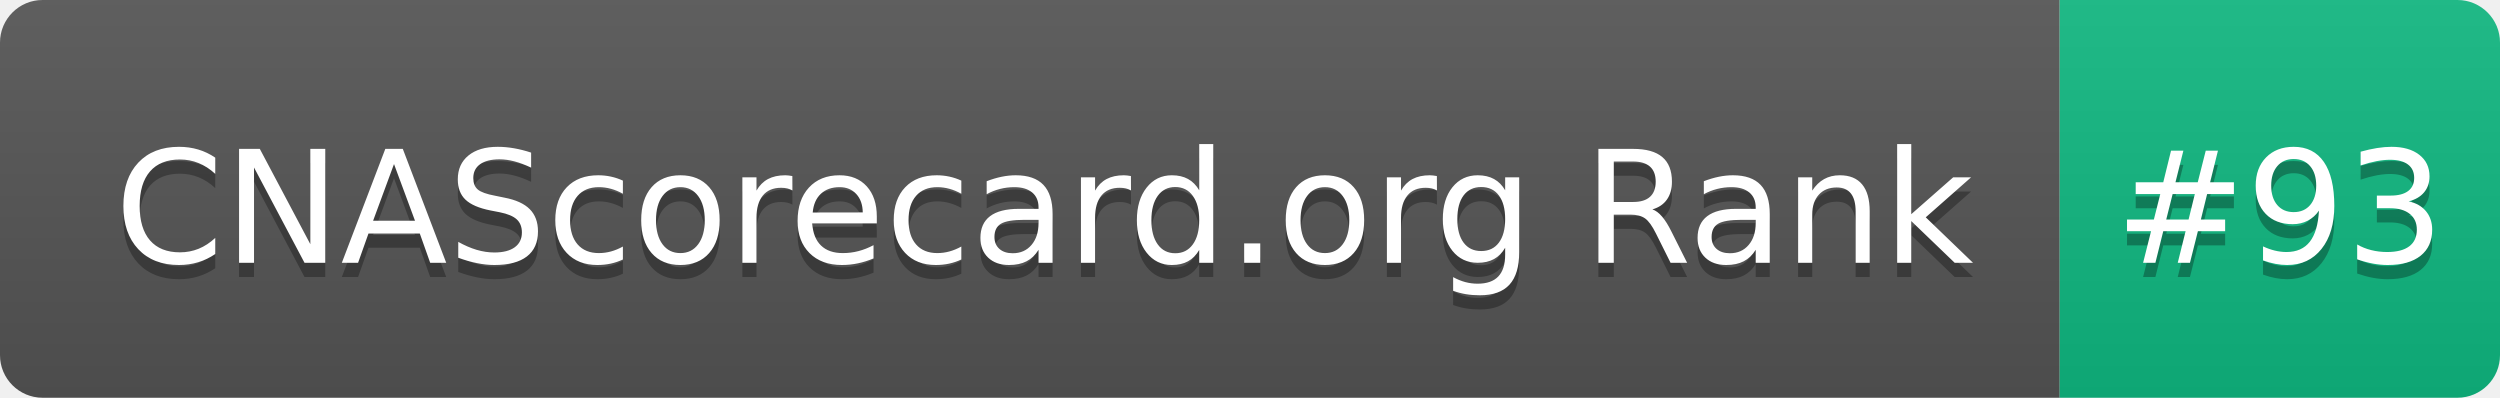
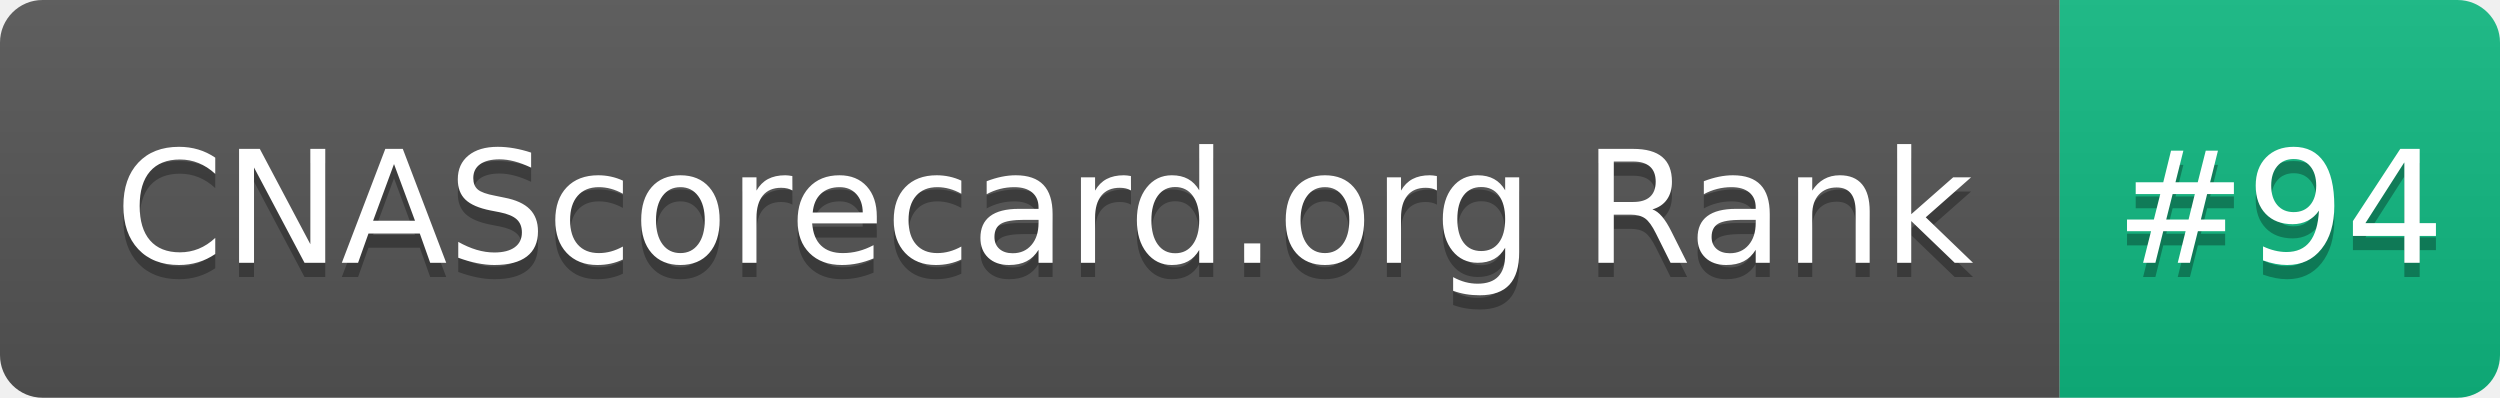
- <svg xmlns="http://www.w3.org/2000/svg" width="176" height="28" role="img" aria-label="CNAScorecard.org Rank: #93">
+ <svg xmlns="http://www.w3.org/2000/svg" width="176" height="28" role="img" aria-label="CNAScorecard.org Rank: #94">
  <linearGradient id="s" x2="0" y2="100%">
    <stop offset="0" stop-color="#bbb" stop-opacity=".1" />
    <stop offset="1" stop-opacity=".1" />
  </linearGradient>
  <clipPath id="r">
    <rect width="176" height="28" rx="3" fill="#fff" />
  </clipPath>
  <g clip-path="url(#r)">
    <rect width="145" height="28" fill="#555" />
    <rect x="145" width="31" height="28" fill="#10B981" />
    <rect width="176" height="28" fill="url(#s)" />
  </g>
  <g fill="#fff" text-anchor="middle" font-family="Verdana,Geneva,DejaVu Sans,sans-serif" text-rendering="geometricPrecision" font-size="110">
    <text aria-hidden="true" x="735" y="195" fill="#010101" fill-opacity=".3" transform="scale(.1)" textLength="1350">CNAScorecard.org Rank</text>
    <text x="735" y="185" transform="scale(.1)" fill="#fff" textLength="1350">CNAScorecard.org Rank</text>
-     <text aria-hidden="true" x="1605" y="195" fill="#010101" fill-opacity=".3" transform="scale(.1)" textLength="210">#93</text>
-     <text x="1605" y="185" transform="scale(.1)" fill="#fff" textLength="210">#93</text>
+     <text aria-hidden="true" x="1605" y="195" fill="#010101" fill-opacity=".3" transform="scale(.1)" textLength="210">#94</text>
+     <text x="1605" y="185" transform="scale(.1)" fill="#fff" textLength="210">#94</text>
  </g>
</svg>
